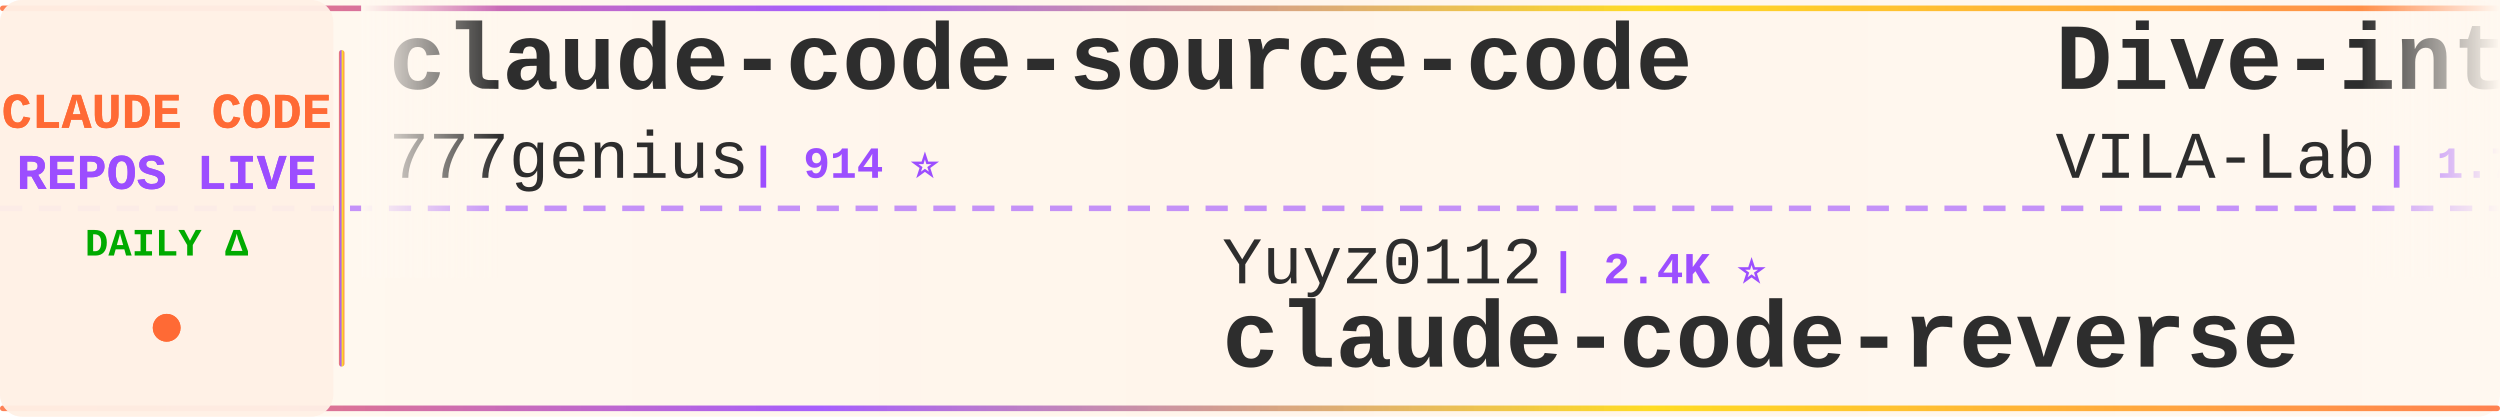
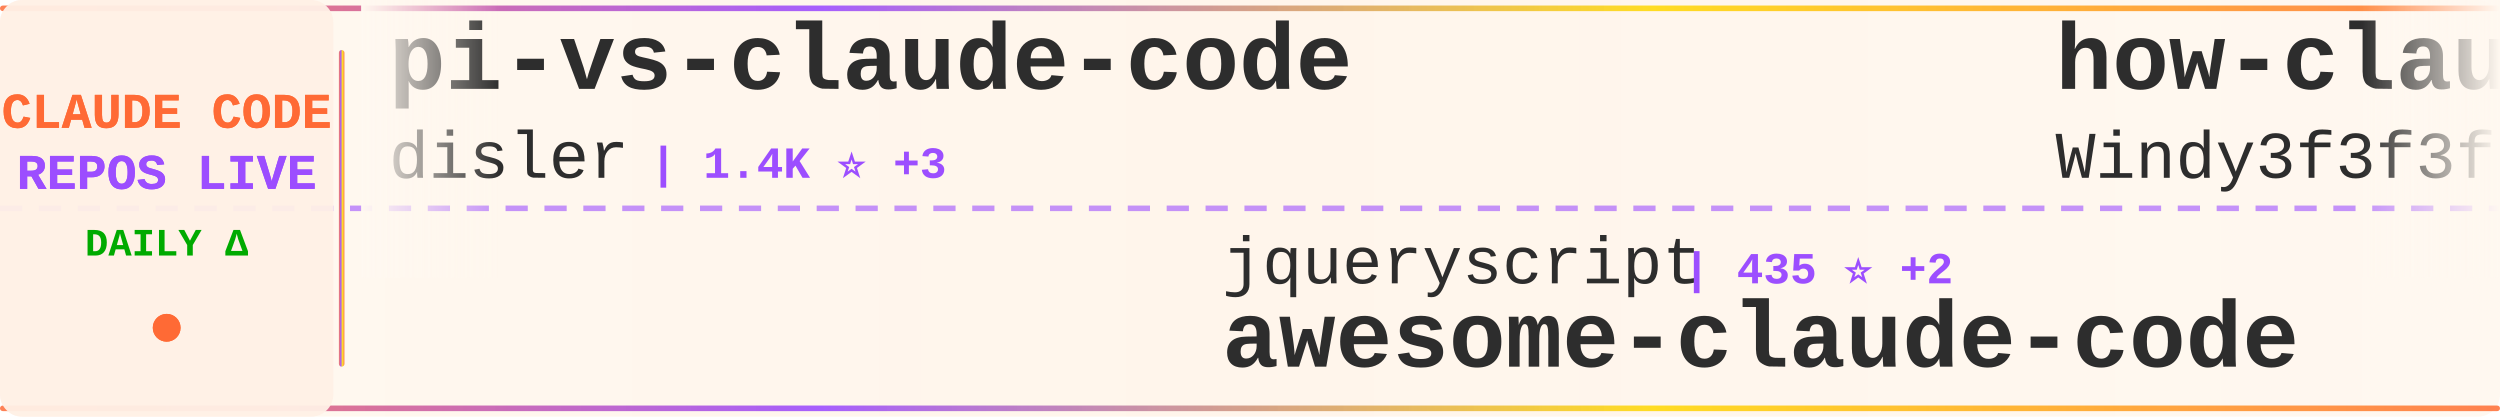
<svg xmlns="http://www.w3.org/2000/svg" width="900" height="150">
  <defs>
    <linearGradient id="tickerBg" x1="0%" y1="0%" x2="100%" y2="0%">
      <stop offset="0%" style="stop-color:#fff8f0;stop-opacity:0.98" />
      <stop offset="50%" style="stop-color:#fff5eb;stop-opacity:1" />
      <stop offset="100%" style="stop-color:#fff8f0;stop-opacity:0.98" />
    </linearGradient>
    <linearGradient id="borderGrad" x1="0%" y1="0%" x2="100%" y2="0%">
      <stop offset="0%" style="stop-color:#FF6B35;stop-opacity:0.85">
        <animate attributeName="stop-opacity" values="0.85;1;0.85" dur="2s" repeatCount="indefinite" />
      </stop>
      <stop offset="33%" style="stop-color:#9C4EFF;stop-opacity:0.9">
        <animate attributeName="stop-opacity" values="0.9;1;0.9" dur="2.2s" repeatCount="indefinite" />
      </stop>
      <stop offset="66%" style="stop-color:#FFD700;stop-opacity:0.85">
        <animate attributeName="stop-opacity" values="0.85;1;0.85" dur="1.8s" repeatCount="indefinite" />
      </stop>
      <stop offset="100%" style="stop-color:#FF6B35;stop-opacity:0.85">
        <animate attributeName="stop-opacity" values="0.85;1;0.85" dur="2s" repeatCount="indefinite" />
      </stop>
    </linearGradient>
    <filter id="textGlow">
      <feGaussianBlur stdDeviation="0.15" result="coloredBlur" />
      <feMerge>
        <feMergeNode in="coloredBlur" />
        <feMergeNode in="SourceGraphic" />
      </feMerge>
    </filter>
    <filter id="metricGlow">
      <feGaussianBlur stdDeviation="0.2" result="coloredBlur" />
      <feMerge>
        <feMergeNode in="coloredBlur" />
        <feMergeNode in="SourceGraphic" />
      </feMerge>
    </filter>
    <linearGradient id="leftFade" x1="0%" y1="0%" x2="100%" y2="0%">
      <stop offset="0%" style="stop-color:#fff8f0;stop-opacity:1" />
      <stop offset="100%" style="stop-color:#fff8f0;stop-opacity:0" />
    </linearGradient>
    <linearGradient id="rightFade" x1="0%" y1="0%" x2="100%" y2="0%">
      <stop offset="0%" style="stop-color:#fff8f0;stop-opacity:0" />
      <stop offset="100%" style="stop-color:#fff8f0;stop-opacity:1" />
    </linearGradient>
  </defs>
  <rect width="900" height="150" fill="url(#tickerBg)" rx="8" />
  <rect x="0" y="2" width="900" height="2" fill="url(#borderGrad)" rx="1" />
  <rect x="0" y="146" width="900" height="2" fill="url(#borderGrad)" rx="1" />
  <line x1="0" y1="75" x2="900" y2="75" stroke="#9C4EFF" stroke-width="2" stroke-dasharray="8 6" opacity="0.6" />
  <rect x="0" y="0" width="120" height="150" fill="#fff0e6" opacity="0.95" rx="8" />
  <text x="60" y="46" font-family="'Courier New', monospace" font-size="18" font-weight="bold" fill="#FF6B35" text-anchor="middle" filter="url(#textGlow)">
    CLAUDE CODE
  </text>
  <text x="60" y="68" font-family="'Courier New', monospace" font-size="18" font-weight="bold" fill="#9C4EFF" text-anchor="middle" filter="url(#textGlow)">
    REPOS LIVE
  </text>
  <text x="60" y="92" font-family="'Courier New', monospace" font-size="14" font-weight="bold" fill="#00aa00" text-anchor="middle">
    DAILY Δ
  </text>
  <circle cx="60" cy="118" r="5" fill="#FF6B35" filter="url(#metricGlow)">
    <animate attributeName="r" values="4;6;4" dur="1.5s" repeatCount="indefinite" />
    <animate attributeName="opacity" values="0.6;1;0.6" dur="1.5s" repeatCount="indefinite" />
  </circle>
  <rect x="122" y="18" width="2" height="114" fill="url(#borderGrad)" rx="1" />
  <clipPath id="tickerClip">
    <rect x="130" y="0" width="770" height="150" />
  </clipPath>
  <g clip-path="url(#tickerClip)">
    <g id="tickerItems">
      <animateTransform attributeName="transform" attributeType="XML" type="translate" from="0 0" to="-3000 0" dur="54s" repeatCount="indefinite" />
      <g transform="translate(0, 0)">
-         <text x="140" y="32" font-family="'Courier New', monospace" font-size="34" font-weight="bold" fill="#2d2d2d">claude-code-source-code</text>
-         <text x="140" y="64" font-family="'Courier New', monospace" font-size="24" font-weight="normal" fill="#2d2d2d" opacity="1.0">777genius</text>
-         <text x="270" y="64" font-family="'Courier New', monospace" font-size="16" font-weight="bold" fill="#9C4EFF"> | 914 ⭐</text>
+         <text x="140" y="32" font-family="'Courier New', monospace" font-size="34" font-weight="bold" fill="#2d2d2d">pi-vs-claude-code</text>
+         <text x="140" y="64" font-family="'Courier New', monospace" font-size="24" font-weight="normal" fill="#2d2d2d" opacity="1.0">disler</text>
+         <text x="234" y="64" font-family="'Courier New', monospace" font-size="16" font-weight="bold" fill="#9C4EFF"> | 1.4K ⭐ +3</text>
      </g>
      <g transform="translate(300, 0)">
-         <text x="140" y="102" font-family="'Courier New', monospace" font-size="24" font-weight="normal" fill="#2d2d2d" opacity="1.0">Yuyz0112</text>
-         <text x="258" y="102" font-family="'Courier New', monospace" font-size="16" font-weight="bold" fill="#9C4EFF"> | 2.4K ⭐</text>
-         <text x="140" y="132" font-family="'Courier New', monospace" font-size="34" font-weight="bold" fill="#2d2d2d">claude-code-reverse</text>
+         <text x="140" y="102" font-family="'Courier New', monospace" font-size="24" font-weight="normal" fill="#2d2d2d" opacity="1.0">jqueryscript</text>
+         <text x="306" y="102" font-family="'Courier New', monospace" font-size="16" font-weight="bold" fill="#9C4EFF"> | 435 ⭐ +2</text>
+         <text x="140" y="132" font-family="'Courier New', monospace" font-size="34" font-weight="bold" fill="#2d2d2d">awesome-claude-code</text>
      </g>
      <g transform="translate(600, 0)">
-         <text x="140" y="32" font-family="'Courier New', monospace" font-size="34" font-weight="bold" fill="#2d2d2d">Dive-into-Claude-Code</text>
-         <text x="140" y="64" font-family="'Courier New', monospace" font-size="24" font-weight="normal" fill="#2d2d2d" opacity="1.0">VILA-Lab</text>
-         <text x="258" y="64" font-family="'Courier New', monospace" font-size="16" font-weight="bold" fill="#9C4EFF"> | 1.7K ⭐ +7</text>
+         <text x="140" y="32" font-family="'Courier New', monospace" font-size="34" font-weight="bold" fill="#2d2d2d">how-claude-code-works</text>
+         <text x="140" y="64" font-family="'Courier New', monospace" font-size="24" font-weight="normal" fill="#2d2d2d" opacity="1.0">Windy3f3f3f3f</text>
+         <text x="318" y="64" font-family="'Courier New', monospace" font-size="16" font-weight="bold" fill="#9C4EFF"> | 2.7K ⭐ +4</text>
      </g>
      <g transform="translate(900, 0)">
-         <text x="140" y="102" font-family="'Courier New', monospace" font-size="24" font-weight="normal" fill="#2d2d2d" opacity="1.0">affaan-m</text>
-         <text x="258" y="102" font-family="'Courier New', monospace" font-size="16" font-weight="bold" fill="#9C4EFF"> | 219.4K ⭐ +544</text>
-         <text x="140" y="132" font-family="'Courier New', monospace" font-size="34" font-weight="bold" fill="#2d2d2d">ECC</text>
+         <text x="140" y="102" font-family="'Courier New', monospace" font-size="24" font-weight="normal" fill="#2d2d2d" opacity="1.0">FlorianBruniaux</text>
+         <text x="342" y="102" font-family="'Courier New', monospace" font-size="16" font-weight="bold" fill="#9C4EFF"> | 5.1K ⭐ +22</text>
+         <text x="140" y="132" font-family="'Courier New', monospace" font-size="34" font-weight="bold" fill="#2d2d2d">claude-code-ultimate-gui...</text>
      </g>
      <g transform="translate(1200, 0)">
-         <text x="140" y="32" font-family="'Courier New', monospace" font-size="34" font-weight="bold" fill="#2d2d2d">claude-code-analysis</text>
-         <text x="140" y="64" font-family="'Courier New', monospace" font-size="24" font-weight="normal" fill="#2d2d2d" opacity="1.0">liuup</text>
-         <text x="222" y="64" font-family="'Courier New', monospace" font-size="16" font-weight="bold" fill="#9C4EFF"> | 3.2K ⭐ +14</text>
+         <text x="140" y="32" font-family="'Courier New', monospace" font-size="34" font-weight="bold" fill="#2d2d2d">claude-code-source</text>
+         <text x="140" y="64" font-family="'Courier New', monospace" font-size="24" font-weight="normal" fill="#2d2d2d" opacity="1.0">JrCx7scC</text>
+         <text x="258" y="64" font-family="'Courier New', monospace" font-size="16" font-weight="bold" fill="#9C4EFF"> | 370 ⭐</text>
      </g>
      <g transform="translate(1500, 0)">
-         <text x="140" y="102" font-family="'Courier New', monospace" font-size="24" font-weight="normal" fill="#2d2d2d" opacity="1.0">musistudio</text>
-         <text x="282" y="102" font-family="'Courier New', monospace" font-size="16" font-weight="bold" fill="#9C4EFF"> | 35.2K ⭐ +29</text>
-         <text x="140" y="132" font-family="'Courier New', monospace" font-size="34" font-weight="bold" fill="#2d2d2d">claude-code-router</text>
+         <text x="140" y="102" font-family="'Courier New', monospace" font-size="24" font-weight="normal" fill="#2d2d2d" opacity="1.0">huangjia2019</text>
+         <text x="306" y="102" font-family="'Courier New', monospace" font-size="16" font-weight="bold" fill="#9C4EFF"> | 865 ⭐ +4</text>
+         <text x="140" y="132" font-family="'Courier New', monospace" font-size="34" font-weight="bold" fill="#2d2d2d">claude-code-engineering</text>
      </g>
      <g transform="translate(1800, 0)">
-         <text x="140" y="32" font-family="'Courier New', monospace" font-size="34" font-weight="bold" fill="#2d2d2d">Claude-Code</text>
-         <text x="140" y="64" font-family="'Courier New', monospace" font-size="24" font-weight="normal" fill="#2d2d2d" opacity="1.0">KPR111</text>
-         <text x="234" y="64" font-family="'Courier New', monospace" font-size="16" font-weight="bold" fill="#9C4EFF"> | 18 ⭐</text>
+         <text x="140" y="32" font-family="'Courier New', monospace" font-size="34" font-weight="bold" fill="#2d2d2d">claude-code-source-code-...</text>
+         <text x="140" y="64" font-family="'Courier New', monospace" font-size="24" font-weight="normal" fill="#2d2d2d" opacity="1.0">ghuntley</text>
+         <text x="258" y="64" font-family="'Courier New', monospace" font-size="16" font-weight="bold" fill="#9C4EFF"> | 985 ⭐</text>
      </g>
      <g transform="translate(2100, 0)">
-         <text x="140" y="102" font-family="'Courier New', monospace" font-size="24" font-weight="normal" fill="#2d2d2d" opacity="1.0">repowise-dev</text>
-         <text x="306" y="102" font-family="'Courier New', monospace" font-size="16" font-weight="bold" fill="#9C4EFF"> | 1.1K ⭐ +1</text>
-         <text x="140" y="132" font-family="'Courier New', monospace" font-size="34" font-weight="bold" fill="#2d2d2d">claude-code-prompts</text>
+         <text x="140" y="102" font-family="'Courier New', monospace" font-size="24" font-weight="normal" fill="#2d2d2d" opacity="1.0">centminmod</text>
+         <text x="282" y="102" font-family="'Courier New', monospace" font-size="16" font-weight="bold" fill="#9C4EFF"> | 2.4K ⭐ +4</text>
+         <text x="140" y="132" font-family="'Courier New', monospace" font-size="34" font-weight="bold" fill="#2d2d2d">my-claude-code-setup</text>
      </g>
      <g transform="translate(2400, 0)">
-         <text x="140" y="32" font-family="'Courier New', monospace" font-size="34" font-weight="bold" fill="#2d2d2d">awesome-claude-code-suba...</text>
-         <text x="140" y="64" font-family="'Courier New', monospace" font-size="24" font-weight="normal" fill="#2d2d2d" opacity="1.0">VoltAgent</text>
-         <text x="270" y="64" font-family="'Courier New', monospace" font-size="16" font-weight="bold" fill="#9C4EFF"> | 22.2K ⭐ +58</text>
+         <text x="140" y="32" font-family="'Courier New', monospace" font-size="34" font-weight="bold" fill="#2d2d2d">claude-code-tips</text>
+         <text x="140" y="64" font-family="'Courier New', monospace" font-size="24" font-weight="normal" fill="#2d2d2d" opacity="1.0">ykdojo</text>
+         <text x="234" y="64" font-family="'Courier New', monospace" font-size="16" font-weight="bold" fill="#9C4EFF"> | 8.9K ⭐ +12</text>
      </g>
      <g transform="translate(2700, 0)">
-         <text x="140" y="102" font-family="'Courier New', monospace" font-size="24" font-weight="normal" fill="#2d2d2d" opacity="1.0">https-deeplearning-ai</text>
-         <text x="414" y="102" font-family="'Courier New', monospace" font-size="16" font-weight="bold" fill="#9C4EFF"> | 532 ⭐</text>
-         <text x="140" y="132" font-family="'Courier New', monospace" font-size="34" font-weight="bold" fill="#2d2d2d">sc-claude-code-files</text>
+         <text x="140" y="102" font-family="'Courier New', monospace" font-size="24" font-weight="normal" fill="#2d2d2d" opacity="1.0">LING71671</text>
+         <text x="270" y="102" font-family="'Courier New', monospace" font-size="16" font-weight="bold" fill="#9C4EFF"> | 897 ⭐ +1</text>
+         <text x="140" y="132" font-family="'Courier New', monospace" font-size="34" font-weight="bold" fill="#2d2d2d">Open-ClaudeCode</text>
      </g>
      <g transform="translate(3000, 0)">
-         <text x="140" y="32" font-family="'Courier New', monospace" font-size="34" font-weight="bold" fill="#2d2d2d">claude-code-source-code</text>
-         <text x="140" y="64" font-family="'Courier New', monospace" font-size="24" font-weight="normal" fill="#2d2d2d" opacity="1.0">777genius</text>
-         <text x="270" y="64" font-family="'Courier New', monospace" font-size="16" font-weight="bold" fill="#9C4EFF"> | 914 ⭐</text>
+         <text x="140" y="32" font-family="'Courier New', monospace" font-size="34" font-weight="bold" fill="#2d2d2d">pi-vs-claude-code</text>
+         <text x="140" y="64" font-family="'Courier New', monospace" font-size="24" font-weight="normal" fill="#2d2d2d" opacity="1.0">disler</text>
+         <text x="234" y="64" font-family="'Courier New', monospace" font-size="16" font-weight="bold" fill="#9C4EFF"> | 1.4K ⭐ +3</text>
      </g>
      <g transform="translate(3300, 0)">
-         <text x="140" y="102" font-family="'Courier New', monospace" font-size="24" font-weight="normal" fill="#2d2d2d" opacity="1.0">Yuyz0112</text>
-         <text x="258" y="102" font-family="'Courier New', monospace" font-size="16" font-weight="bold" fill="#9C4EFF"> | 2.4K ⭐</text>
-         <text x="140" y="132" font-family="'Courier New', monospace" font-size="34" font-weight="bold" fill="#2d2d2d">claude-code-reverse</text>
+         <text x="140" y="102" font-family="'Courier New', monospace" font-size="24" font-weight="normal" fill="#2d2d2d" opacity="1.0">jqueryscript</text>
+         <text x="306" y="102" font-family="'Courier New', monospace" font-size="16" font-weight="bold" fill="#9C4EFF"> | 435 ⭐ +2</text>
+         <text x="140" y="132" font-family="'Courier New', monospace" font-size="34" font-weight="bold" fill="#2d2d2d">awesome-claude-code</text>
      </g>
      <g transform="translate(3600, 0)">
-         <text x="140" y="32" font-family="'Courier New', monospace" font-size="34" font-weight="bold" fill="#2d2d2d">Dive-into-Claude-Code</text>
-         <text x="140" y="64" font-family="'Courier New', monospace" font-size="24" font-weight="normal" fill="#2d2d2d" opacity="1.0">VILA-Lab</text>
-         <text x="258" y="64" font-family="'Courier New', monospace" font-size="16" font-weight="bold" fill="#9C4EFF"> | 1.7K ⭐ +7</text>
+         <text x="140" y="32" font-family="'Courier New', monospace" font-size="34" font-weight="bold" fill="#2d2d2d">how-claude-code-works</text>
+         <text x="140" y="64" font-family="'Courier New', monospace" font-size="24" font-weight="normal" fill="#2d2d2d" opacity="1.0">Windy3f3f3f3f</text>
+         <text x="318" y="64" font-family="'Courier New', monospace" font-size="16" font-weight="bold" fill="#9C4EFF"> | 2.7K ⭐ +4</text>
      </g>
      <g transform="translate(3900, 0)">
-         <text x="140" y="102" font-family="'Courier New', monospace" font-size="24" font-weight="normal" fill="#2d2d2d" opacity="1.0">affaan-m</text>
-         <text x="258" y="102" font-family="'Courier New', monospace" font-size="16" font-weight="bold" fill="#9C4EFF"> | 219.4K ⭐ +544</text>
-         <text x="140" y="132" font-family="'Courier New', monospace" font-size="34" font-weight="bold" fill="#2d2d2d">ECC</text>
+         <text x="140" y="102" font-family="'Courier New', monospace" font-size="24" font-weight="normal" fill="#2d2d2d" opacity="1.0">FlorianBruniaux</text>
+         <text x="342" y="102" font-family="'Courier New', monospace" font-size="16" font-weight="bold" fill="#9C4EFF"> | 5.1K ⭐ +22</text>
+         <text x="140" y="132" font-family="'Courier New', monospace" font-size="34" font-weight="bold" fill="#2d2d2d">claude-code-ultimate-gui...</text>
      </g>
    </g>
  </g>
  <rect x="130" y="0" width="50" height="100" fill="url(#leftFade)" />
  <rect x="850" y="0" width="50" height="100" fill="url(#rightFade)" />
</svg>
